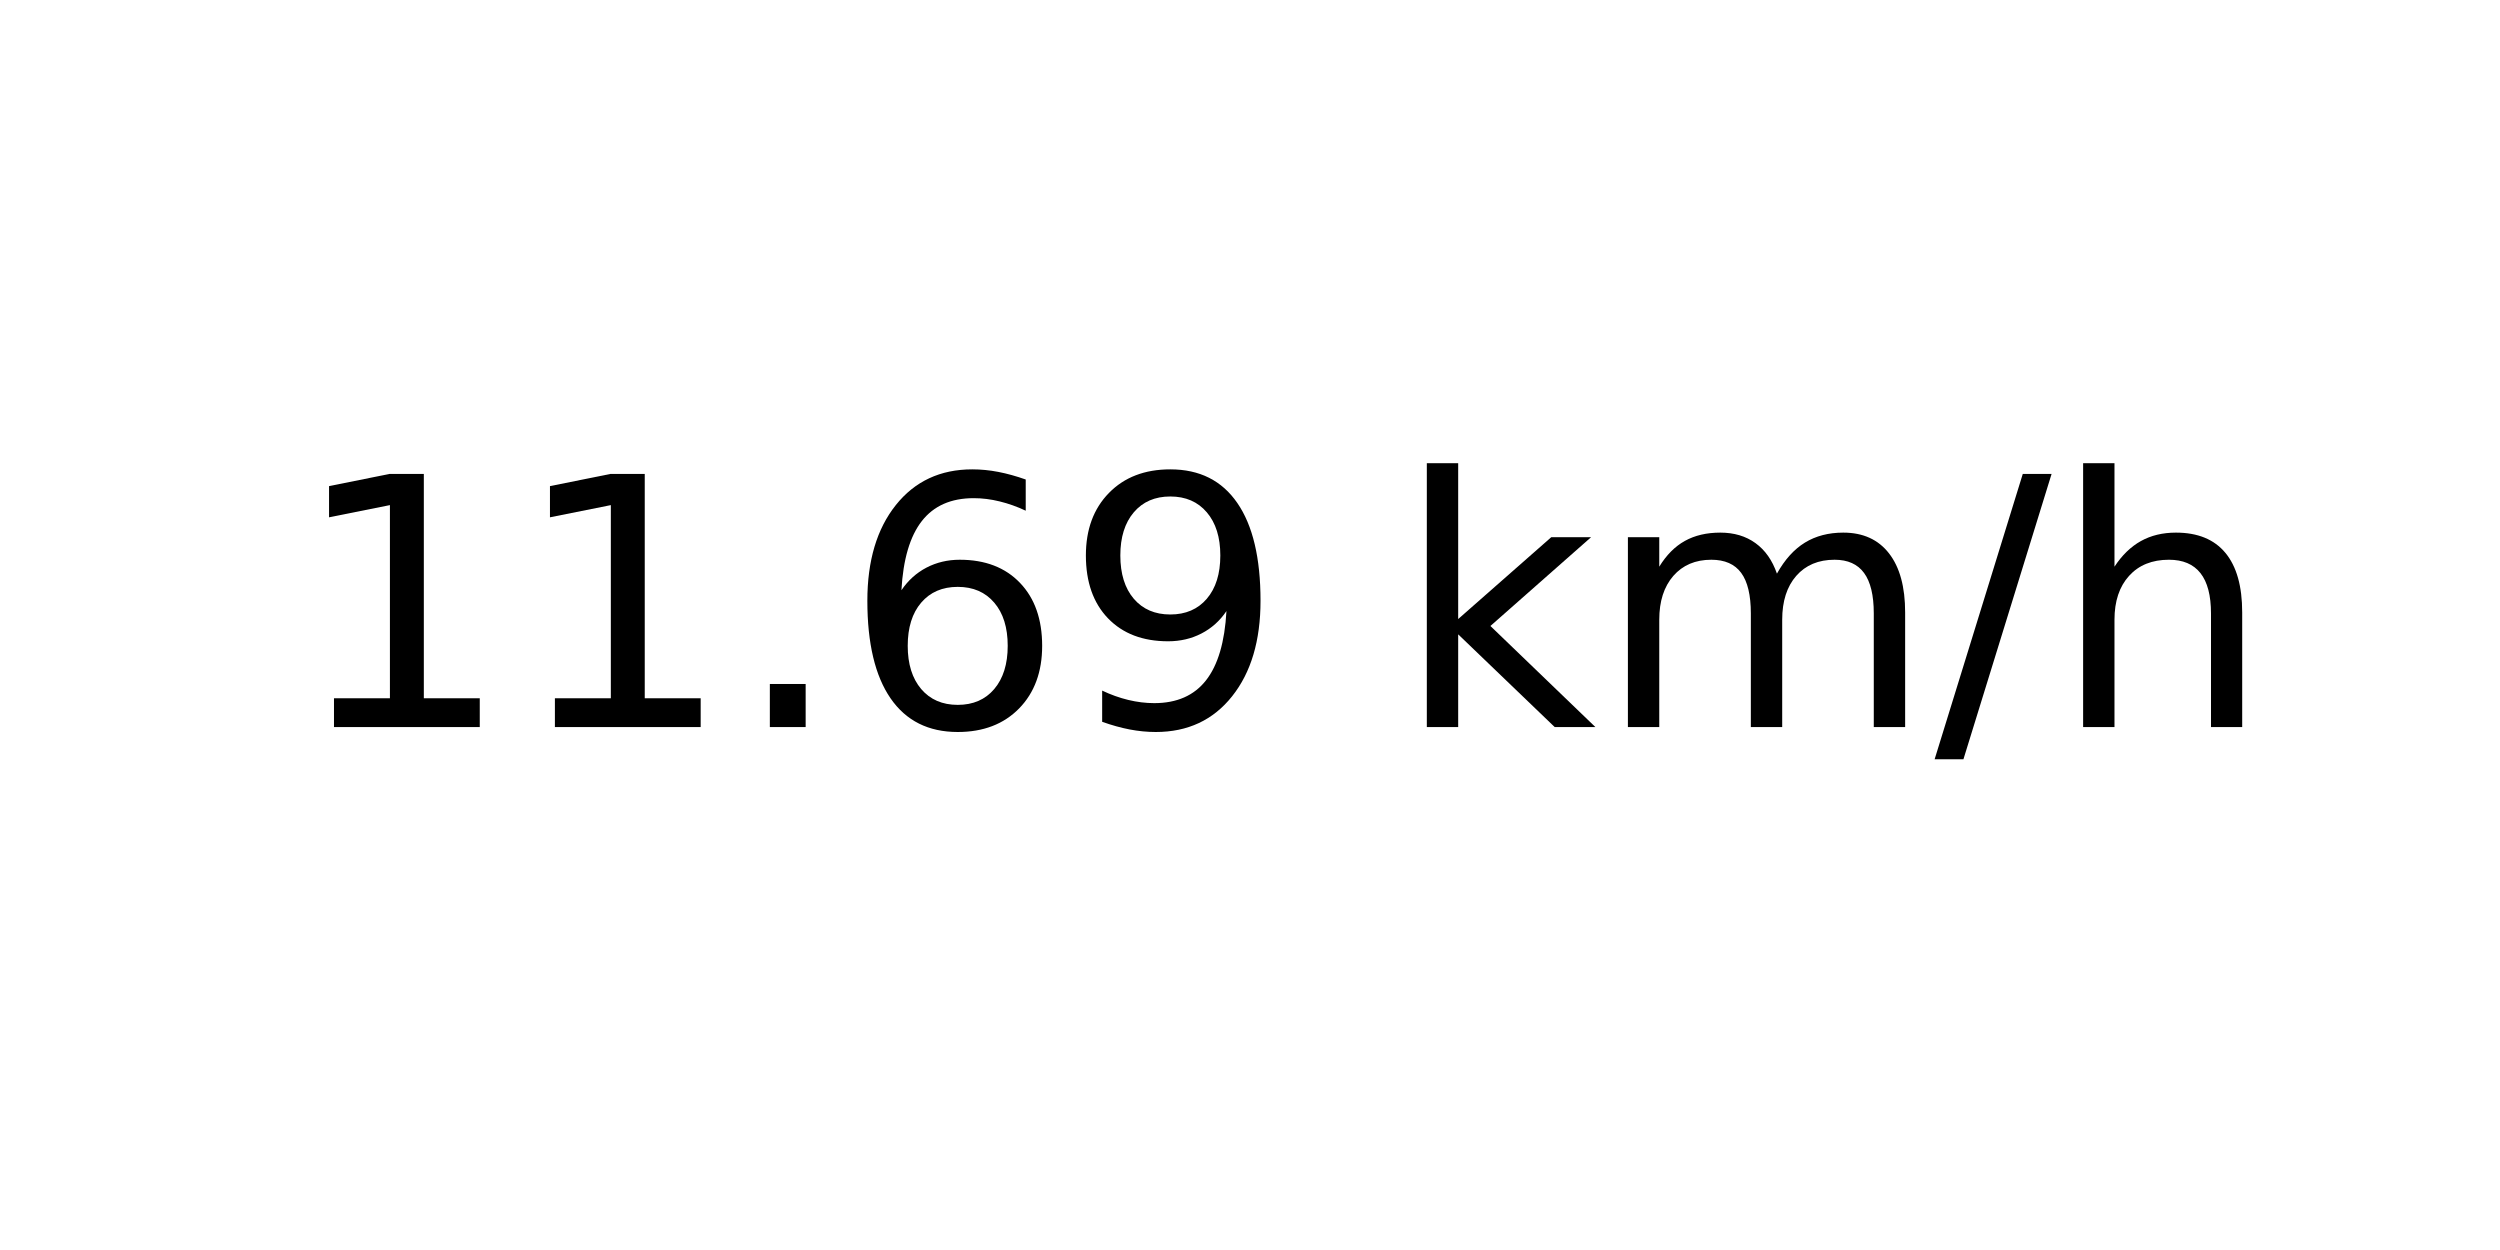
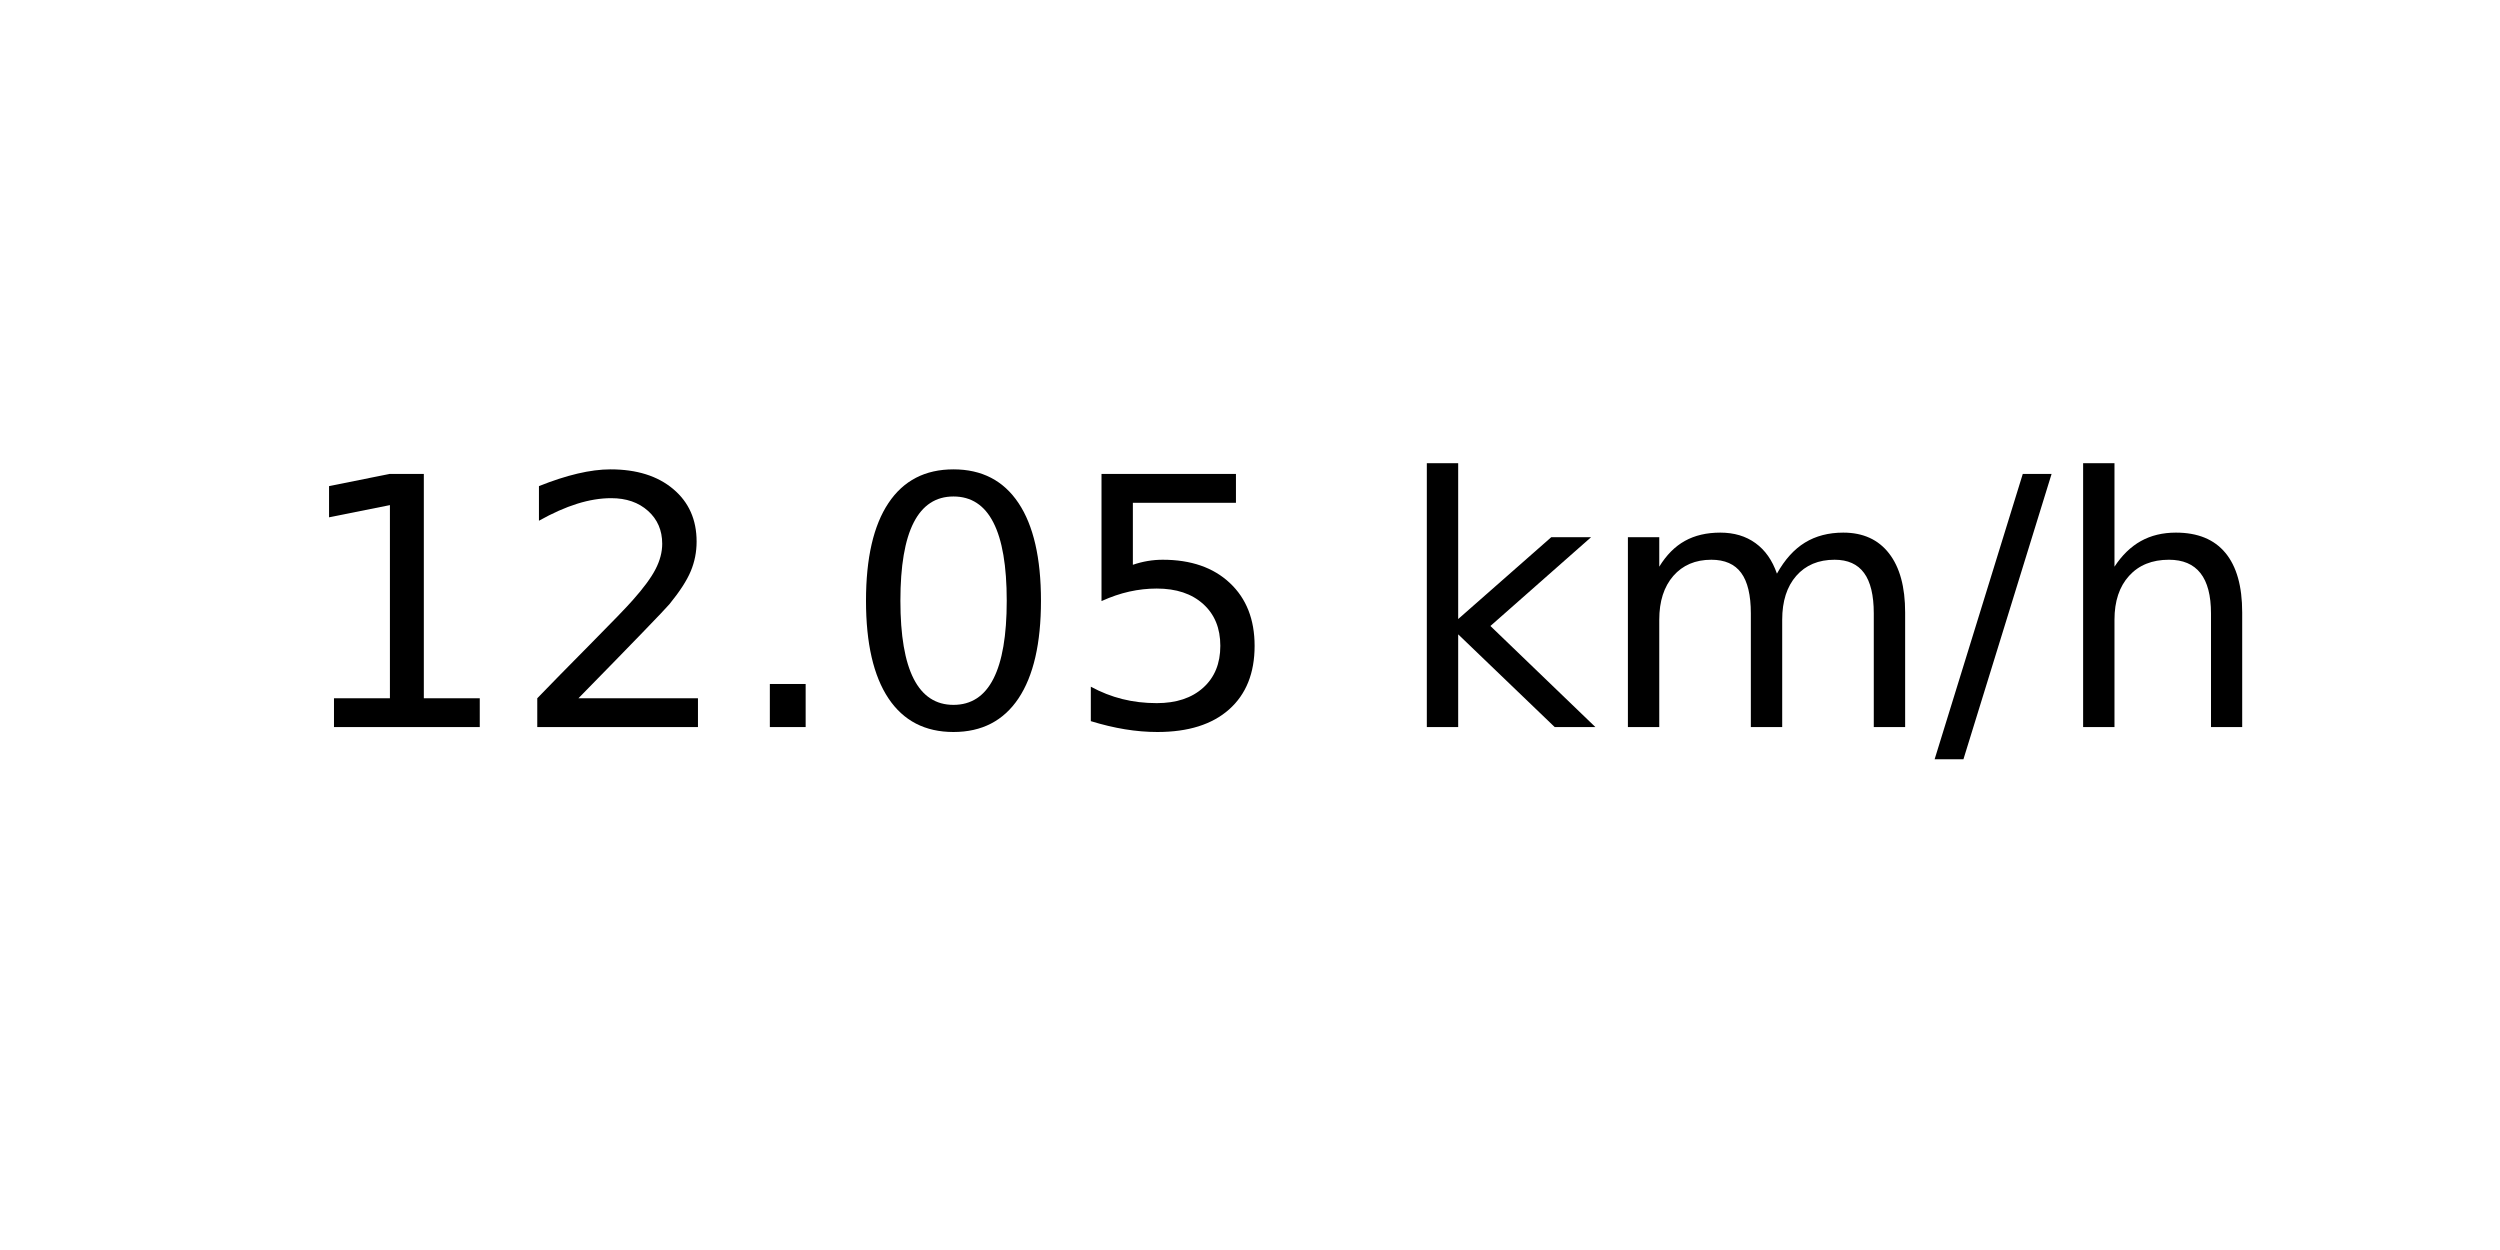
<svg xmlns="http://www.w3.org/2000/svg" xmlns:xlink="http://www.w3.org/1999/xlink" width="72pt" height="36pt" viewBox="0 0 72 36" version="1.1">
  <defs>
    <style type="text/css">*{stroke-linejoin: round; stroke-linecap: butt}</style>
  </defs>
  <g id="figure_1">
    <g id="axes_1">
      <g id="text_1">
        <g transform="translate(8.378125 20.93937) scale(0.1 -0.1)">
          <defs>
            <path id="DejaVuSans-31" d="M 794 531  L 1825 531  L 1825 4091  L 703 3866  L 703 4441  L 1819 4666  L 2450 4666  L 2450 531  L 3481 531  L 3481 0  L 794 0  L 794 531  z " transform="scale(0.015625)" />
+             <path id="DejaVuSans-32" d="M 1228 531  L 3431 531  L 3431 0  L 469 0  L 469 531  Q 828 903 1448 1529  Q 2069 2156 2228 2338  Q 2531 2678 2651 2914  Q 2772 3150 2772 3378  Q 2772 3750 2511 3984  Q 2250 4219 1831 4219  Q 1534 4219 1204 4116  Q 875 4013 500 3803  L 500 4441  Q 881 4594 1212 4672  Q 1544 4750 1819 4750  Q 2544 4750 2975 4387  Q 3406 4025 3406 3419  Q 3406 3131 3298 2873  Q 3191 2616 2906 2266  Q 2828 2175 2409 1742  Q 1991 1309 1228 531  z " transform="scale(0.015625)" />
            <path id="DejaVuSans-2e" d="M 684 794  L 1344 794  L 1344 0  L 684 0  L 684 794  z " transform="scale(0.015625)" />
-             <path id="DejaVuSans-36" d="M 2113 2584  Q 1688 2584 1439 2293  Q 1191 2003 1191 1497  Q 1191 994 1439 701  Q 1688 409 2113 409  Q 2538 409 2786 701  Q 3034 994 3034 1497  Q 3034 2003 2786 2293  Q 2538 2584 2113 2584  z M 3366 4563  L 3366 3988  Q 3128 4100 2886 4159  Q 2644 4219 2406 4219  Q 1781 4219 1451 3797  Q 1122 3375 1075 2522  Q 1259 2794 1537 2939  Q 1816 3084 2150 3084  Q 2853 3084 3261 2657  Q 3669 2231 3669 1497  Q 3669 778 3244 343  Q 2819 -91 2113 -91  Q 1303 -91 875 529  Q 447 1150 447 2328  Q 447 3434 972 4092  Q 1497 4750 2381 4750  Q 2619 4750 2861 4703  Q 3103 4656 3366 4563  z " transform="scale(0.015625)" />
-             <path id="DejaVuSans-39" d="M 703 97  L 703 672  Q 941 559 1184 500  Q 1428 441 1663 441  Q 2288 441 2617 861  Q 2947 1281 2994 2138  Q 2813 1869 2534 1725  Q 2256 1581 1919 1581  Q 1219 1581 811 2004  Q 403 2428 403 3163  Q 403 3881 828 4315  Q 1253 4750 1959 4750  Q 2769 4750 3195 4129  Q 3622 3509 3622 2328  Q 3622 1225 3098 567  Q 2575 -91 1691 -91  Q 1453 -91 1209 -44  Q 966 3 703 97  z M 1959 2075  Q 2384 2075 2632 2365  Q 2881 2656 2881 3163  Q 2881 3666 2632 3958  Q 2384 4250 1959 4250  Q 1534 4250 1286 3958  Q 1038 3666 1038 3163  Q 1038 2656 1286 2365  Q 1534 2075 1959 2075  z " transform="scale(0.015625)" />
+             <path id="DejaVuSans-30" d="M 2034 4250  Q 1547 4250 1301 3770  Q 1056 3291 1056 2328  Q 1056 1369 1301 889  Q 1547 409 2034 409  Q 2525 409 2770 889  Q 3016 1369 3016 2328  Q 3016 3291 2770 3770  Q 2525 4250 2034 4250  z M 2034 4750  Q 2819 4750 3233 4129  Q 3647 3509 3647 2328  Q 3647 1150 3233 529  Q 2819 -91 2034 -91  Q 1250 -91 836 529  Q 422 1150 422 2328  Q 422 3509 836 4129  Q 1250 4750 2034 4750  z " transform="scale(0.015625)" />
+             <path id="DejaVuSans-35" d="M 691 4666  L 3169 4666  L 3169 4134  L 1269 4134  L 1269 2991  Q 1406 3038 1543 3061  Q 1681 3084 1819 3084  Q 2600 3084 3056 2656  Q 3513 2228 3513 1497  Q 3513 744 3044 326  Q 2575 -91 1722 -91  Q 1428 -91 1123 -41  Q 819 9 494 109  L 494 744  Q 775 591 1075 516  Q 1375 441 1709 441  Q 2250 441 2565 725  Q 2881 1009 2881 1497  Q 2881 1984 2565 2268  Q 2250 2553 1709 2553  Q 1456 2553 1204 2497  Q 953 2441 691 2322  L 691 4666  z " transform="scale(0.015625)" />
            <path id="DejaVuSans-20" transform="scale(0.015625)" />
            <path id="DejaVuSans-6b" d="M 581 4863  L 1159 4863  L 1159 1991  L 2875 3500  L 3609 3500  L 1753 1863  L 3688 0  L 2938 0  L 1159 1709  L 1159 0  L 581 0  L 581 4863  z " transform="scale(0.015625)" />
            <path id="DejaVuSans-6d" d="M 3328 2828  Q 3544 3216 3844 3400  Q 4144 3584 4550 3584  Q 5097 3584 5394 3201  Q 5691 2819 5691 2113  L 5691 0  L 5113 0  L 5113 2094  Q 5113 2597 4934 2840  Q 4756 3084 4391 3084  Q 3944 3084 3684 2787  Q 3425 2491 3425 1978  L 3425 0  L 2847 0  L 2847 2094  Q 2847 2600 2669 2842  Q 2491 3084 2119 3084  Q 1678 3084 1418 2786  Q 1159 2488 1159 1978  L 1159 0  L 581 0  L 581 3500  L 1159 3500  L 1159 2956  Q 1356 3278 1631 3431  Q 1906 3584 2284 3584  Q 2666 3584 2933 3390  Q 3200 3197 3328 2828  z " transform="scale(0.015625)" />
            <path id="DejaVuSans-2f" d="M 1625 4666  L 2156 4666  L 531 -594  L 0 -594  L 1625 4666  z " transform="scale(0.015625)" />
            <path id="DejaVuSans-68" d="M 3513 2113  L 3513 0  L 2938 0  L 2938 2094  Q 2938 2591 2744 2837  Q 2550 3084 2163 3084  Q 1697 3084 1428 2787  Q 1159 2491 1159 1978  L 1159 0  L 581 0  L 581 4863  L 1159 4863  L 1159 2956  Q 1366 3272 1645 3428  Q 1925 3584 2291 3584  Q 2894 3584 3203 3211  Q 3513 2838 3513 2113  z " transform="scale(0.015625)" />
          </defs>
          <use xlink:href="#DejaVuSans-31" />
-           <use xlink:href="#DejaVuSans-31" x="63.623" />
+           <use xlink:href="#DejaVuSans-32" x="63.623" />
          <use xlink:href="#DejaVuSans-2e" x="127.246" />
-           <use xlink:href="#DejaVuSans-36" x="159.033" />
-           <use xlink:href="#DejaVuSans-39" x="222.656" />
+           <use xlink:href="#DejaVuSans-30" x="159.033" />
+           <use xlink:href="#DejaVuSans-35" x="222.656" />
          <use xlink:href="#DejaVuSans-20" x="286.279" />
          <use xlink:href="#DejaVuSans-6b" x="318.066" />
          <use xlink:href="#DejaVuSans-6d" x="375.977" />
          <use xlink:href="#DejaVuSans-2f" x="473.389" />
          <use xlink:href="#DejaVuSans-68" x="507.08" />
        </g>
      </g>
    </g>
  </g>
</svg>
